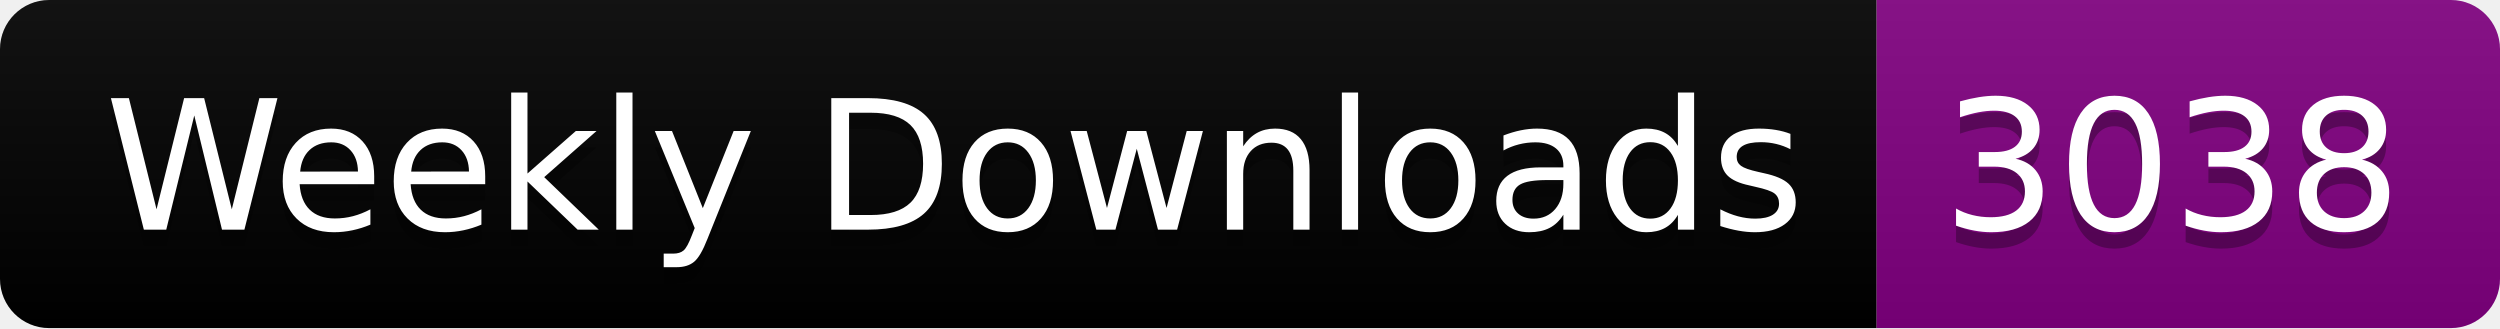
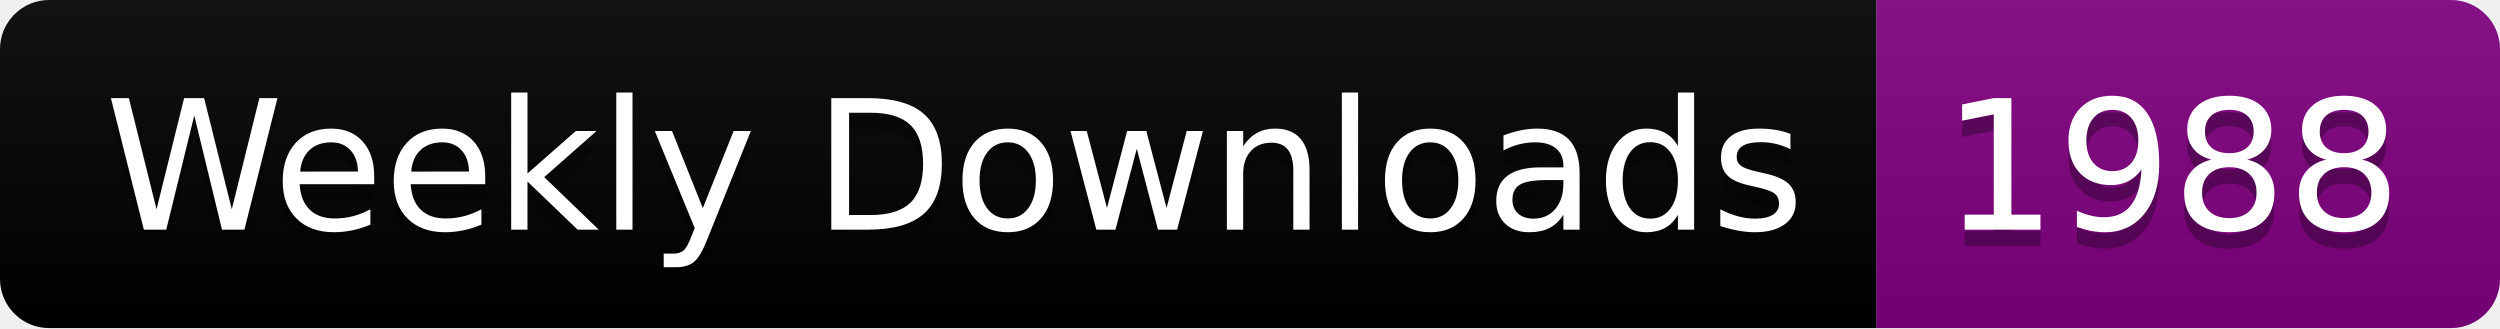
<svg xmlns="http://www.w3.org/2000/svg" width="152.4" height="20">
  <linearGradient id="smooth" x2="0" y2="100%">
    <stop offset="0" stop-color="#bbb" stop-opacity=".1" />
    <stop offset="1" stop-opacity=".1" />
  </linearGradient>
  <clipPath id="round">
    <rect width="152.4" height="20" rx="3" fill="#fff" />
  </clipPath>
  <g clip-path="url(#round)">
    <rect width="114.4" height="20" fill="black" />
    <rect x="114.4" width="38.0" height="20" fill="purple" />
    <rect width="152.4" height="20" fill="url(#smooth)" />
  </g>
  <g fill="#fff" text-anchor="middle" font-family="DejaVu Sans,Verdana,Geneva,sans-serif" font-size="110">
    <text x="582.0" y="150" fill="#010101" fill-opacity=".3" transform="scale(0.1)" textLength="1044.0" lengthAdjust="spacing">Weekly Downloads</text>
    <text x="582.0" y="140" transform="scale(0.1)" textLength="1044.0" lengthAdjust="spacing">Weekly Downloads</text>
-     <text x="1324.0" y="150" fill="#010101" fill-opacity=".3" transform="scale(0.1)" textLength="280.0" lengthAdjust="spacing">3038</text>
-     <text x="1324.0" y="140" transform="scale(0.1)" textLength="280.0" lengthAdjust="spacing">3038</text>
+     <text x="1324.0" y="150" fill="#010101" fill-opacity=".3" transform="scale(0.1)" textLength="280.0" lengthAdjust="spacing">1988</text>
+     <text x="1324.0" y="140" transform="scale(0.1)" textLength="280.0" lengthAdjust="spacing">1988</text>
  </g>
</svg>
